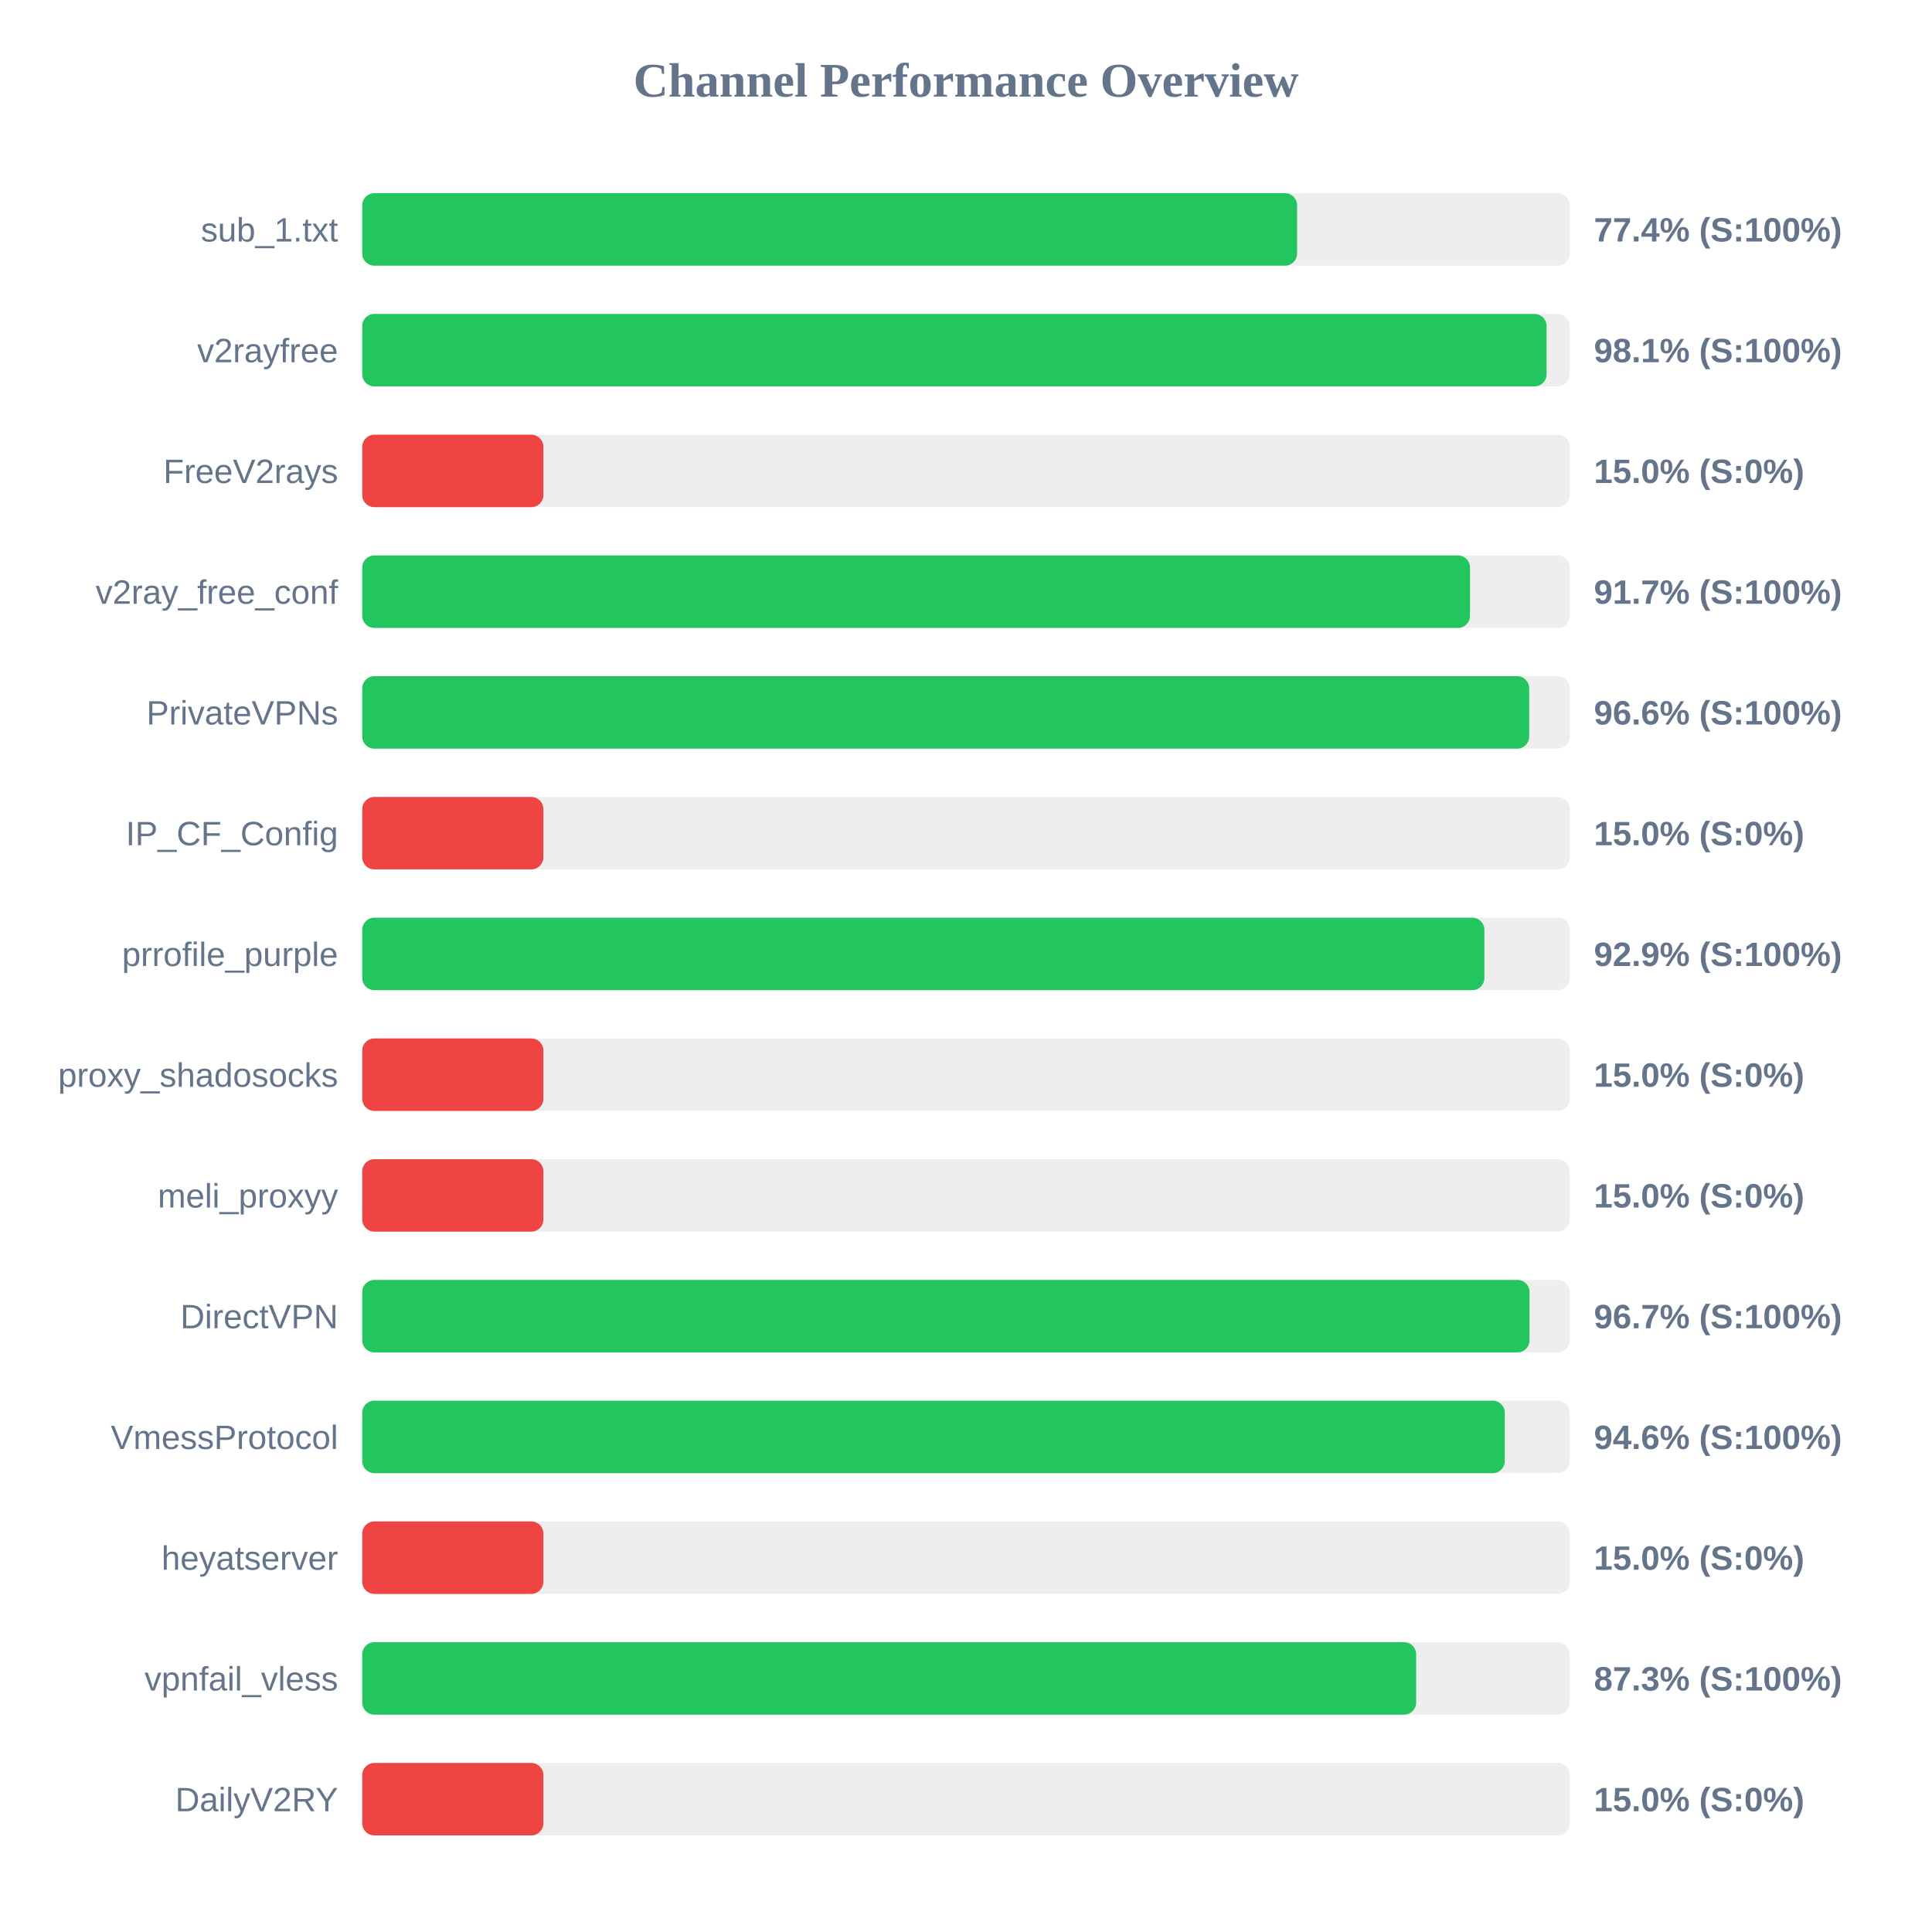
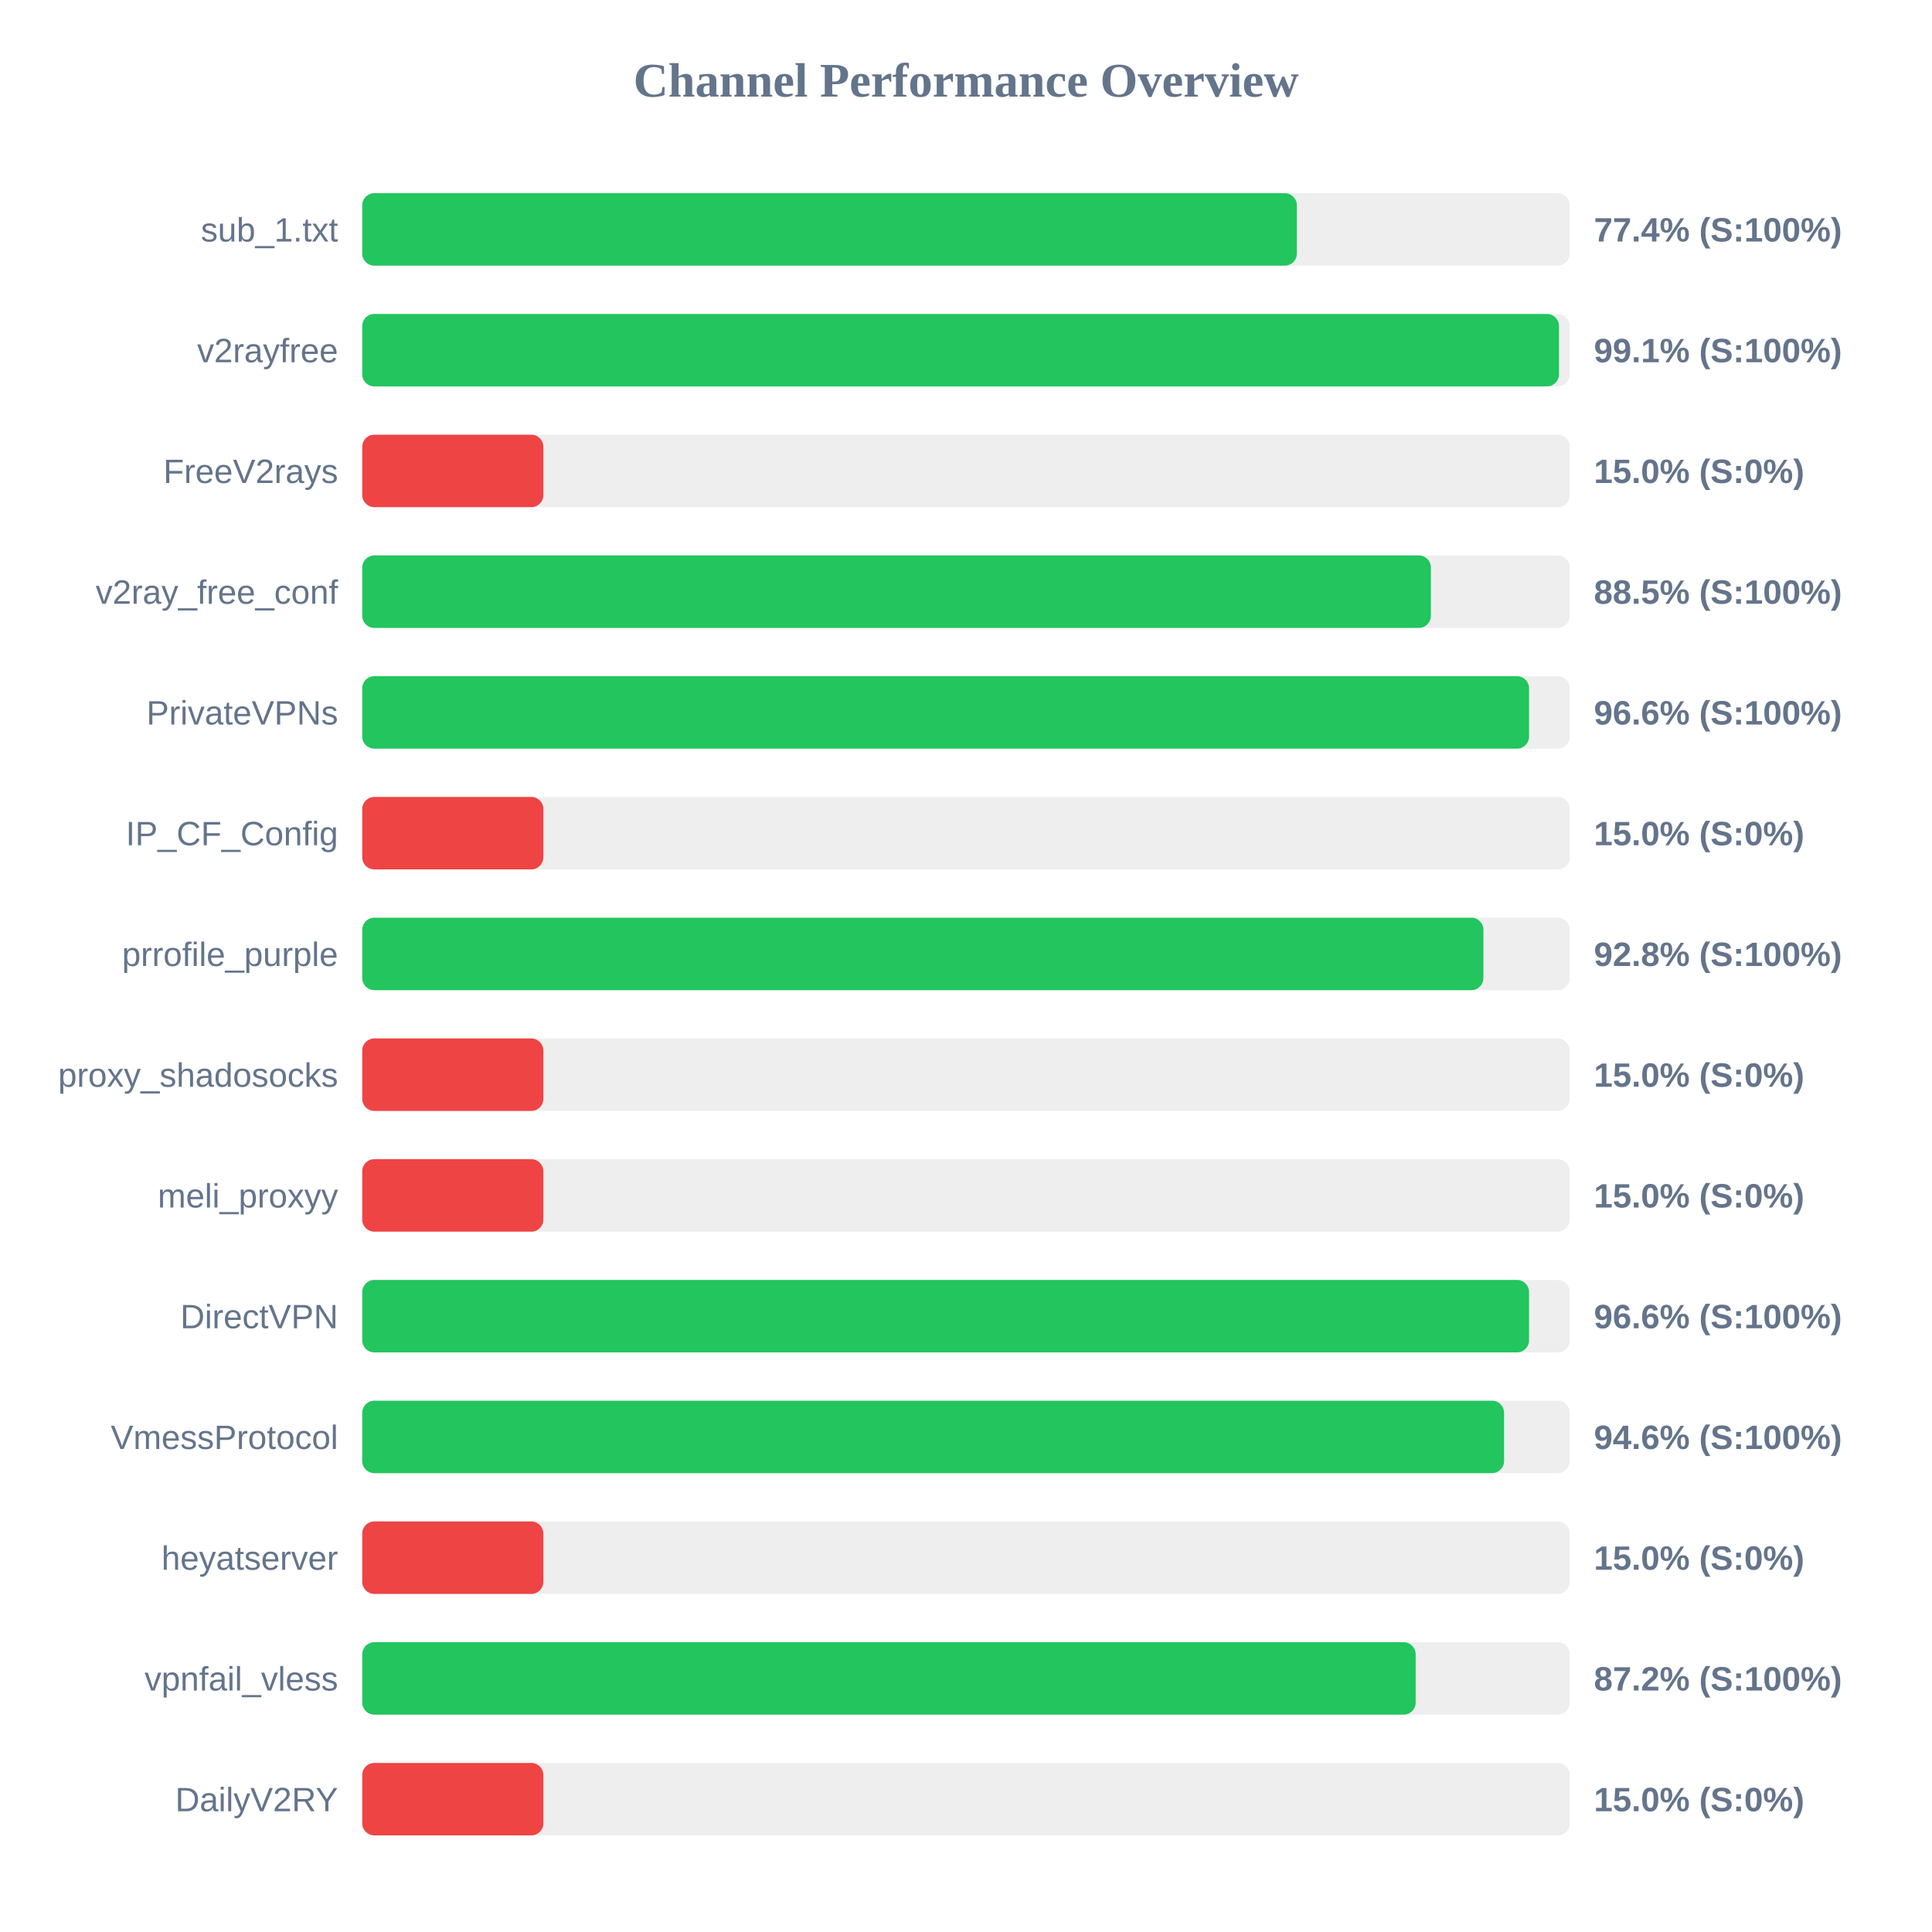
<svg xmlns="http://www.w3.org/2000/svg" width="800" height="800" version="1.1">
  <style>
        .row { font: 14px Arial; fill: #64748b; }
        .score { font: bold 14px Arial; fill: #64748b; }
    </style>
  <text x="400" y="40" text-anchor="middle" font-size="20px" font-weight="bold" fill="#64748b">Channel Performance Overview</text>
  <rect x="150" y="80" width="500" height="30" fill="#eee" rx="5" />
-   <rect x="150" y="80" width="387.1" height="30" fill="#22c55e" rx="5" />
+   <rect x="150" y="80" width="387.0" height="30" fill="#22c55e" rx="5" />
  <text x="140" y="100" text-anchor="end" class="row">sub_1.txt</text>
  <text x="660" y="100" text-anchor="start" class="score">77.4% (S:100%)</text>
  <rect x="150" y="130" width="500" height="30" fill="#eee" rx="5" />
-   <rect x="150" y="130" width="490.4" height="30" fill="#22c55e" rx="5" />
+   <rect x="150" y="130" width="495.55" height="30" fill="#22c55e" rx="5" />
  <text x="140" y="150" text-anchor="end" class="row">v2rayfree</text>
-   <text x="660" y="150" text-anchor="start" class="score">98.1% (S:100%)</text>
+   <text x="660" y="150" text-anchor="start" class="score">99.1% (S:100%)</text>
  <rect x="150" y="180" width="500" height="30" fill="#eee" rx="5" />
  <rect x="150" y="180" width="75.0" height="30" fill="#ef4444" rx="5" />
  <text x="140" y="200" text-anchor="end" class="row">FreeV2rays</text>
  <text x="660" y="200" text-anchor="start" class="score">15.0% (S:0%)</text>
  <rect x="150" y="230" width="500" height="30" fill="#eee" rx="5" />
-   <rect x="150" y="230" width="458.7" height="30" fill="#22c55e" rx="5" />
+   <rect x="150" y="230" width="442.5" height="30" fill="#22c55e" rx="5" />
  <text x="140" y="250" text-anchor="end" class="row">v2ray_free_conf</text>
-   <text x="660" y="250" text-anchor="start" class="score">91.7% (S:100%)</text>
+   <text x="660" y="250" text-anchor="start" class="score">88.5% (S:100%)</text>
  <rect x="150" y="280" width="500" height="30" fill="#eee" rx="5" />
-   <rect x="150" y="280" width="483.2" height="30" fill="#22c55e" rx="5" />
+   <rect x="150" y="280" width="483.15" height="30" fill="#22c55e" rx="5" />
  <text x="140" y="300" text-anchor="end" class="row">PrivateVPNs</text>
  <text x="660" y="300" text-anchor="start" class="score">96.6% (S:100%)</text>
  <rect x="150" y="330" width="500" height="30" fill="#eee" rx="5" />
  <rect x="150" y="330" width="75.0" height="30" fill="#ef4444" rx="5" />
  <text x="140" y="350" text-anchor="end" class="row">IP_CF_Config</text>
  <text x="660" y="350" text-anchor="start" class="score">15.0% (S:0%)</text>
  <rect x="150" y="380" width="500" height="30" fill="#eee" rx="5" />
-   <rect x="150" y="380" width="464.65" height="30" fill="#22c55e" rx="5" />
+   <rect x="150" y="380" width="464.25" height="30" fill="#22c55e" rx="5" />
  <text x="140" y="400" text-anchor="end" class="row">prrofile_purple</text>
-   <text x="660" y="400" text-anchor="start" class="score">92.9% (S:100%)</text>
+   <text x="660" y="400" text-anchor="start" class="score">92.8% (S:100%)</text>
  <rect x="150" y="430" width="500" height="30" fill="#eee" rx="5" />
  <rect x="150" y="430" width="75.0" height="30" fill="#ef4444" rx="5" />
  <text x="140" y="450" text-anchor="end" class="row">proxy_shadosocks</text>
  <text x="660" y="450" text-anchor="start" class="score">15.0% (S:0%)</text>
  <rect x="150" y="480" width="500" height="30" fill="#eee" rx="5" />
  <rect x="150" y="480" width="75.0" height="30" fill="#ef4444" rx="5" />
  <text x="140" y="500" text-anchor="end" class="row">meli_proxyy</text>
  <text x="660" y="500" text-anchor="start" class="score">15.0% (S:0%)</text>
  <rect x="150" y="530" width="500" height="30" fill="#eee" rx="5" />
-   <rect x="150" y="530" width="483.35" height="30" fill="#22c55e" rx="5" />
+   <rect x="150" y="530" width="483.15" height="30" fill="#22c55e" rx="5" />
  <text x="140" y="550" text-anchor="end" class="row">DirectVPN</text>
-   <text x="660" y="550" text-anchor="start" class="score">96.7% (S:100%)</text>
+   <text x="660" y="550" text-anchor="start" class="score">96.6% (S:100%)</text>
  <rect x="150" y="580" width="500" height="30" fill="#eee" rx="5" />
-   <rect x="150" y="580" width="473.1" height="30" fill="#22c55e" rx="5" />
+   <rect x="150" y="580" width="472.8" height="30" fill="#22c55e" rx="5" />
  <text x="140" y="600" text-anchor="end" class="row">VmessProtocol</text>
  <text x="660" y="600" text-anchor="start" class="score">94.6% (S:100%)</text>
  <rect x="150" y="630" width="500" height="30" fill="#eee" rx="5" />
  <rect x="150" y="630" width="75.0" height="30" fill="#ef4444" rx="5" />
  <text x="140" y="650" text-anchor="end" class="row">heyatserver</text>
  <text x="660" y="650" text-anchor="start" class="score">15.0% (S:0%)</text>
  <rect x="150" y="680" width="500" height="30" fill="#eee" rx="5" />
-   <rect x="150" y="680" width="436.4" height="30" fill="#22c55e" rx="5" />
+   <rect x="150" y="680" width="436.2" height="30" fill="#22c55e" rx="5" />
  <text x="140" y="700" text-anchor="end" class="row">vpnfail_vless</text>
-   <text x="660" y="700" text-anchor="start" class="score">87.3% (S:100%)</text>
+   <text x="660" y="700" text-anchor="start" class="score">87.2% (S:100%)</text>
  <rect x="150" y="730" width="500" height="30" fill="#eee" rx="5" />
  <rect x="150" y="730" width="75.0" height="30" fill="#ef4444" rx="5" />
  <text x="140" y="750" text-anchor="end" class="row">DailyV2RY</text>
  <text x="660" y="750" text-anchor="start" class="score">15.0% (S:0%)</text>
</svg>
